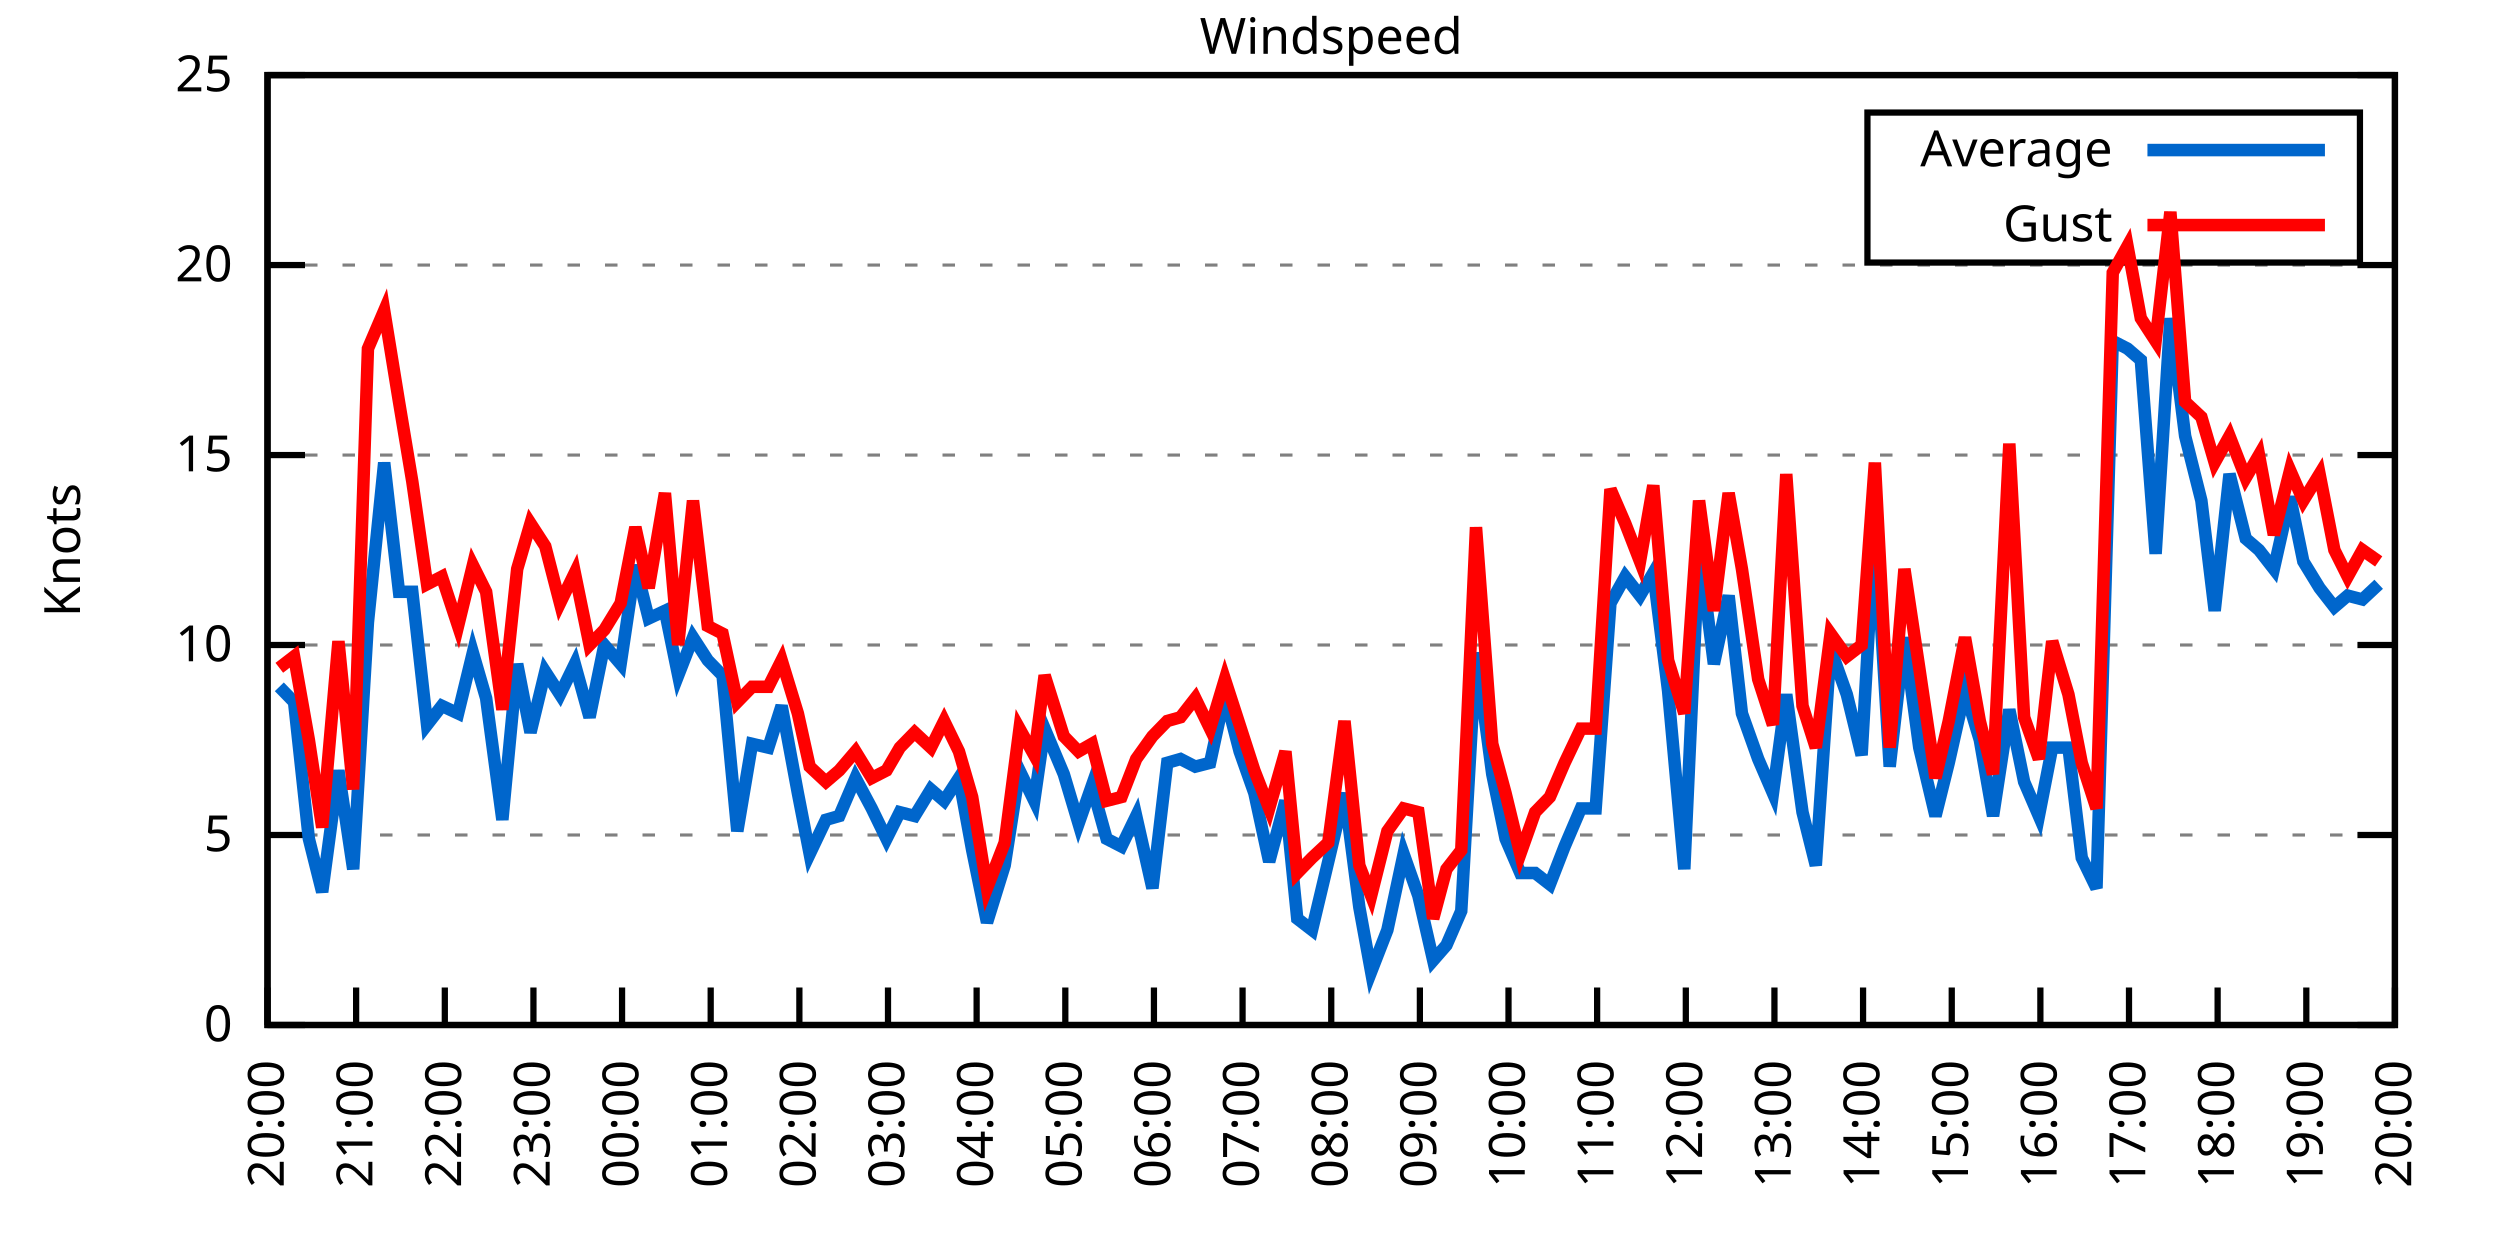
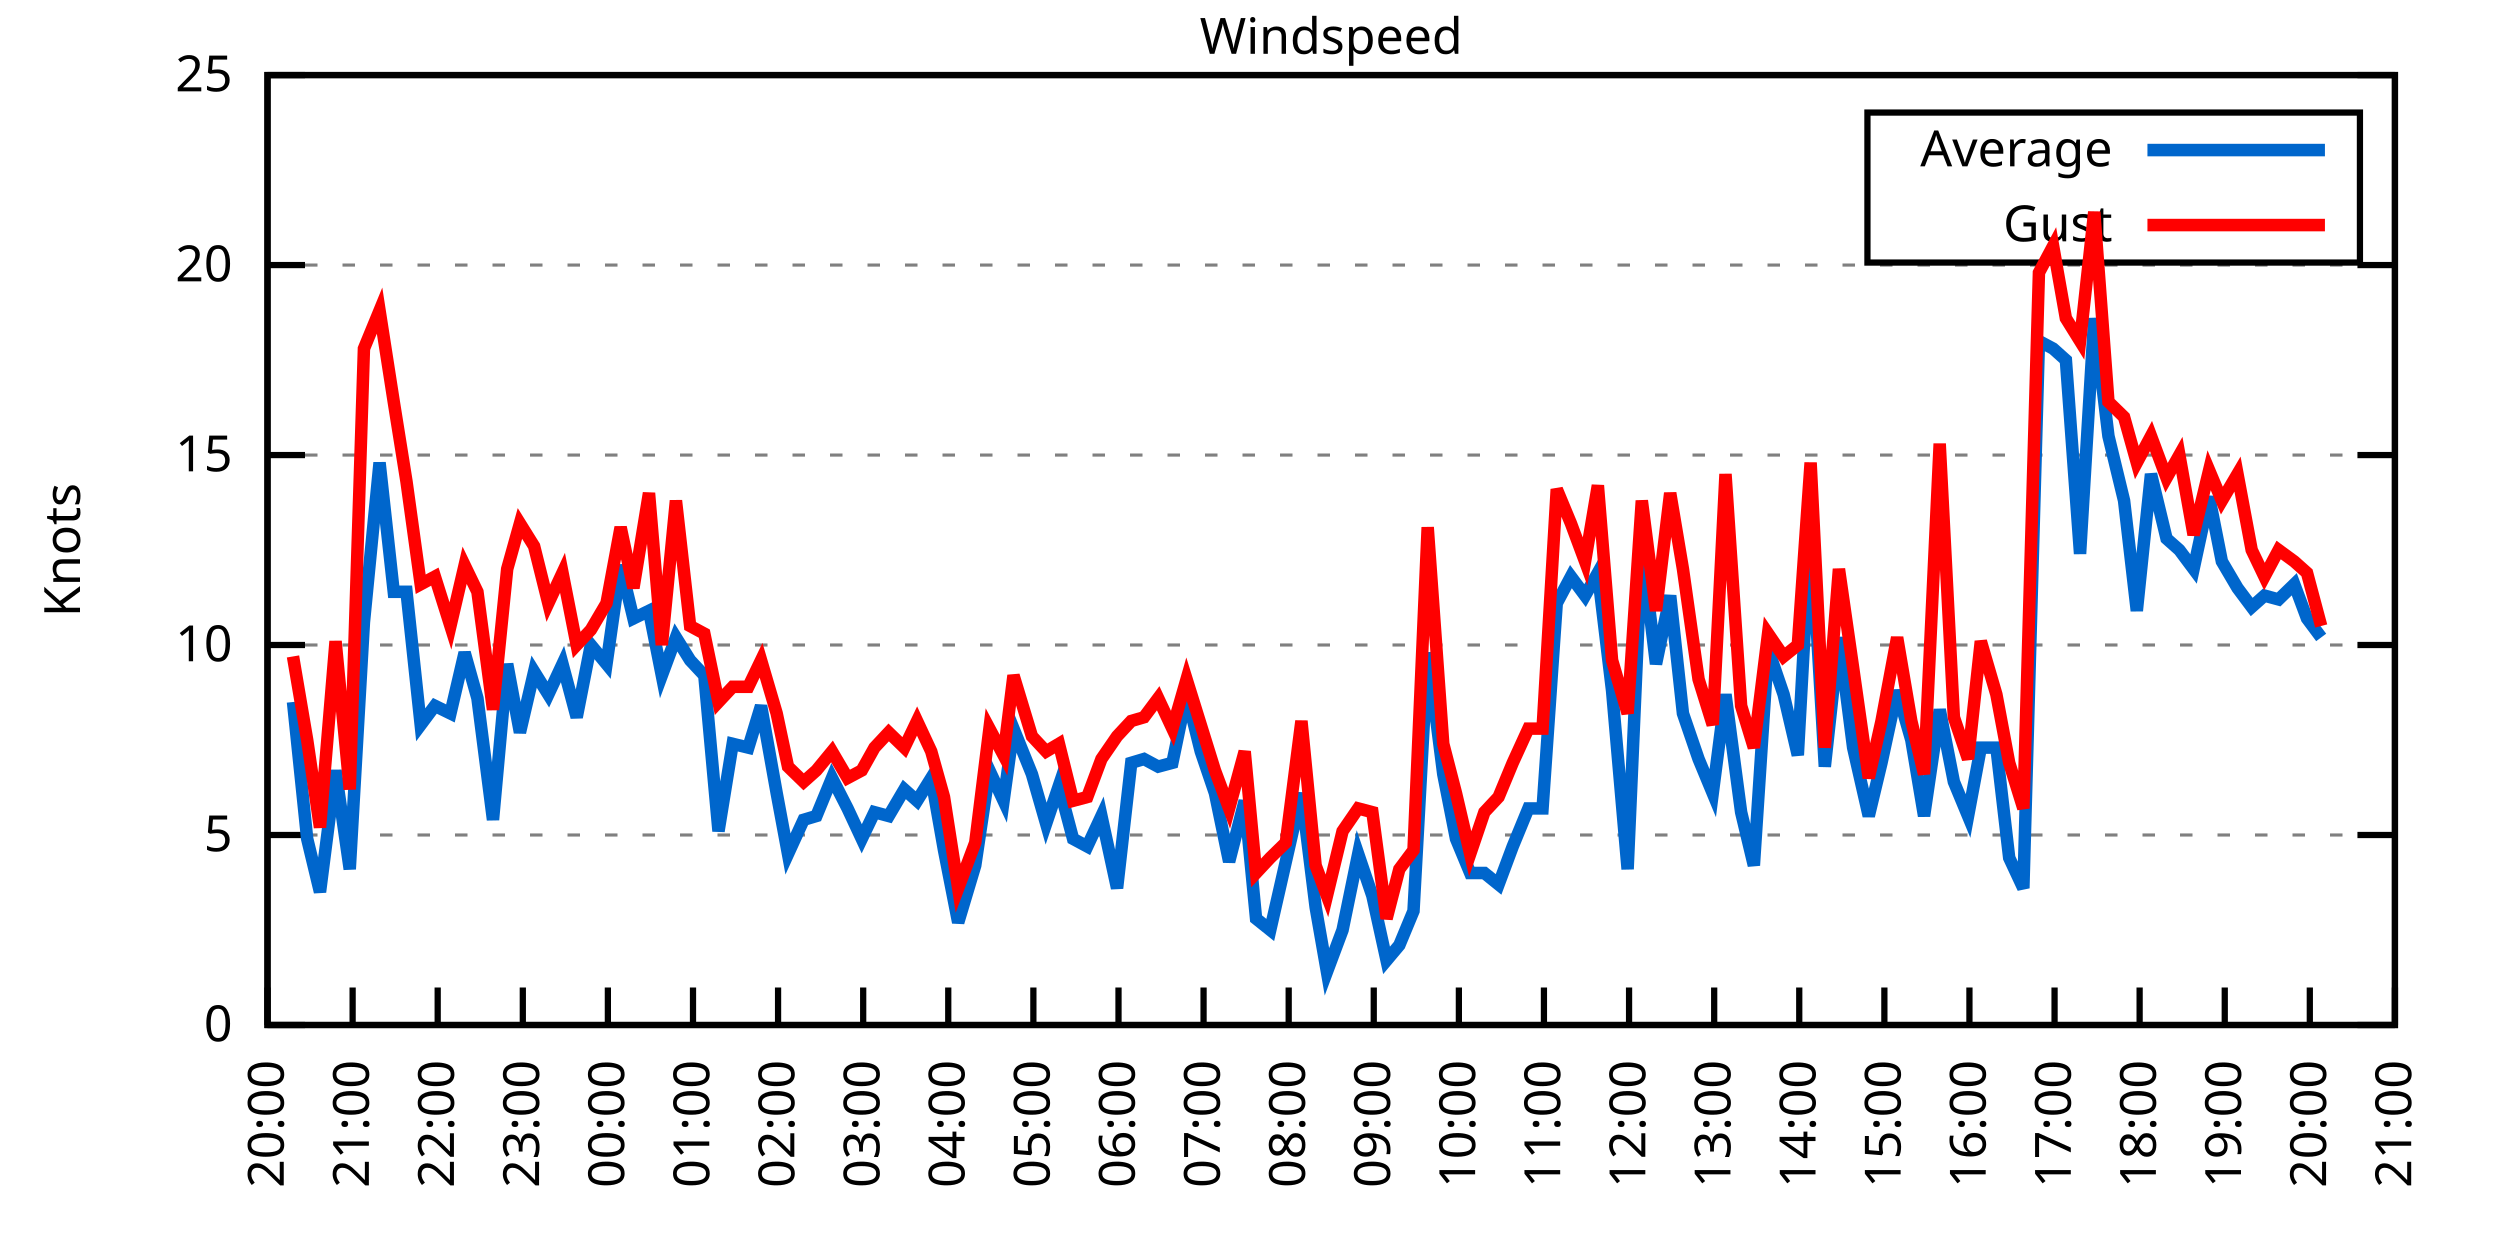
<svg xmlns="http://www.w3.org/2000/svg" xmlns:xlink="http://www.w3.org/1999/xlink" width="400" height="200" viewBox="0 0 400 200">
  <g id="gnuplot_canvas">
    <rect x="0" y="0" width="400" height="200" fill="none" />
    <defs>
      <circle id="gpDot" r="0.5" stroke-width="0.5" stroke="currentColor" />
      <path id="gpPt0" stroke-width="0.333" stroke="currentColor" d="M-1,0 h2 M0,-1 v2" />
      <path id="gpPt1" stroke-width="0.333" stroke="currentColor" d="M-1,-1 L1,1 M1,-1 L-1,1" />
      <path id="gpPt2" stroke-width="0.333" stroke="currentColor" d="M-1,0 L1,0 M0,-1 L0,1 M-1,-1 L1,1 M-1,1 L1,-1" />
      <rect id="gpPt3" stroke-width="0.333" stroke="currentColor" x="-1" y="-1" width="2" height="2" />
      <rect id="gpPt4" stroke-width="0.333" stroke="currentColor" fill="currentColor" x="-1" y="-1" width="2" height="2" />
      <circle id="gpPt5" stroke-width="0.333" stroke="currentColor" cx="0" cy="0" r="1" />
      <use xlink:href="#gpPt5" id="gpPt6" fill="currentColor" stroke="none" />
      <path id="gpPt7" stroke-width="0.333" stroke="currentColor" d="M0,-1.33 L-1.33,0.67 L1.33,0.67 z" />
      <use xlink:href="#gpPt7" id="gpPt8" fill="currentColor" stroke="none" />
      <use xlink:href="#gpPt7" id="gpPt9" stroke="currentColor" transform="rotate(180)" />
      <use xlink:href="#gpPt9" id="gpPt10" fill="currentColor" stroke="none" />
      <use xlink:href="#gpPt3" id="gpPt11" stroke="currentColor" transform="rotate(45)" />
      <use xlink:href="#gpPt11" id="gpPt12" fill="currentColor" stroke="none" />
      <path id="gpPt13" stroke-width="0.333" stroke="currentColor" d="M0,1.330 L1.265,0.411 L0.782,-1.067 L-0.782,-1.076 L-1.265,0.411 z" />
      <use xlink:href="#gpPt13" id="gpPt14" fill="currentColor" stroke="none" />
      <filter id="textbox" filterUnits="objectBoundingBox" x="0" y="0" height="1" width="1">
        <feFlood flood-color="white" flood-opacity="1" result="bgnd" />
        <feComposite in="SourceGraphic" in2="bgnd" operator="atop" />
      </filter>
      <filter id="greybox" filterUnits="objectBoundingBox" x="0" y="0" height="1" width="1">
        <feFlood flood-color="lightgrey" flood-opacity="1" result="grey" />
        <feComposite in="SourceGraphic" in2="grey" operator="atop" />
      </filter>
    </defs>
    <g fill="none" color="white" stroke="currentColor" stroke-width="1.00" stroke-linecap="butt" stroke-linejoin="miter">
</g>
    <g fill="none" color="black" stroke="currentColor" stroke-width="1.00" stroke-linecap="butt" stroke-linejoin="miter">
      <g stroke="none" shape-rendering="crispEdges">
        <polygon fill="rgb(255, 255, 255)" points="42.80,164.00 383.18,164.00 383.18,12.02 42.80,12.02 " />
      </g>
    </g>
    <g fill="none" color="black" stroke="currentColor" stroke-width="1.00" stroke-linecap="butt" stroke-linejoin="miter">
</g>
    <g fill="none" color="black" stroke="black" stroke-width="0.50" stroke-linecap="butt" stroke-linejoin="miter">
</g>
    <g fill="none" color="gray" stroke="currentColor" stroke-width="0.50" stroke-linecap="butt" stroke-linejoin="miter">
      <path stroke="gray" stroke-dasharray="2,4" class="gridline" d="M42.80,164.00 L383.19,164.00  " />
    </g>
    <g fill="none" color="gray" stroke="gray" stroke-width="1.00" stroke-linecap="butt" stroke-linejoin="miter">
</g>
    <g fill="none" color="black" stroke="currentColor" stroke-width="1.00" stroke-linecap="butt" stroke-linejoin="miter">
      <path stroke="black" d="M42.80,164.00 L48.80,164.00 M383.19,164.00 L377.19,164.00  " />
      <g transform="translate(37.20,166.60)" stroke="none" fill="black" font-family="Sans" font-size="8.00" text-anchor="end">
        <text>
          <tspan font-family="Sans"> 0</tspan>
        </text>
      </g>
    </g>
    <g fill="none" color="black" stroke="currentColor" stroke-width="1.00" stroke-linecap="butt" stroke-linejoin="miter">
</g>
    <g fill="none" color="black" stroke="black" stroke-width="0.50" stroke-linecap="butt" stroke-linejoin="miter">
</g>
    <g fill="none" color="gray" stroke="currentColor" stroke-width="0.50" stroke-linecap="butt" stroke-linejoin="miter">
      <path stroke="gray" stroke-dasharray="2,4" class="gridline" d="M42.80,133.60 L383.19,133.60  " />
    </g>
    <g fill="none" color="gray" stroke="gray" stroke-width="1.00" stroke-linecap="butt" stroke-linejoin="miter">
</g>
    <g fill="none" color="black" stroke="currentColor" stroke-width="1.00" stroke-linecap="butt" stroke-linejoin="miter">
      <path stroke="black" d="M42.80,133.60 L48.80,133.60 M383.19,133.60 L377.19,133.60  " />
      <g transform="translate(37.20,136.20)" stroke="none" fill="black" font-family="Sans" font-size="8.00" text-anchor="end">
        <text>
          <tspan font-family="Sans"> 5</tspan>
        </text>
      </g>
    </g>
    <g fill="none" color="black" stroke="currentColor" stroke-width="1.00" stroke-linecap="butt" stroke-linejoin="miter">
</g>
    <g fill="none" color="black" stroke="black" stroke-width="0.50" stroke-linecap="butt" stroke-linejoin="miter">
</g>
    <g fill="none" color="gray" stroke="currentColor" stroke-width="0.50" stroke-linecap="butt" stroke-linejoin="miter">
      <path stroke="gray" stroke-dasharray="2,4" class="gridline" d="M42.80,103.20 L383.19,103.20  " />
    </g>
    <g fill="none" color="gray" stroke="gray" stroke-width="1.00" stroke-linecap="butt" stroke-linejoin="miter">
</g>
    <g fill="none" color="black" stroke="currentColor" stroke-width="1.00" stroke-linecap="butt" stroke-linejoin="miter">
      <path stroke="black" d="M42.80,103.20 L48.80,103.20 M383.19,103.20 L377.19,103.20  " />
      <g transform="translate(37.20,105.80)" stroke="none" fill="black" font-family="Sans" font-size="8.00" text-anchor="end">
        <text>
          <tspan font-family="Sans"> 10</tspan>
        </text>
      </g>
    </g>
    <g fill="none" color="black" stroke="currentColor" stroke-width="1.00" stroke-linecap="butt" stroke-linejoin="miter">
</g>
    <g fill="none" color="black" stroke="black" stroke-width="0.50" stroke-linecap="butt" stroke-linejoin="miter">
</g>
    <g fill="none" color="gray" stroke="currentColor" stroke-width="0.50" stroke-linecap="butt" stroke-linejoin="miter">
      <path stroke="gray" stroke-dasharray="2,4" class="gridline" d="M42.80,72.81 L383.19,72.81  " />
    </g>
    <g fill="none" color="gray" stroke="gray" stroke-width="1.00" stroke-linecap="butt" stroke-linejoin="miter">
</g>
    <g fill="none" color="black" stroke="currentColor" stroke-width="1.00" stroke-linecap="butt" stroke-linejoin="miter">
      <path stroke="black" d="M42.80,72.81 L48.80,72.81 M383.19,72.81 L377.19,72.81  " />
      <g transform="translate(37.20,75.41)" stroke="none" fill="black" font-family="Sans" font-size="8.00" text-anchor="end">
        <text>
          <tspan font-family="Sans"> 15</tspan>
        </text>
      </g>
    </g>
    <g fill="none" color="black" stroke="currentColor" stroke-width="1.00" stroke-linecap="butt" stroke-linejoin="miter">
</g>
    <g fill="none" color="black" stroke="black" stroke-width="0.50" stroke-linecap="butt" stroke-linejoin="miter">
</g>
    <g fill="none" color="gray" stroke="currentColor" stroke-width="0.50" stroke-linecap="butt" stroke-linejoin="miter">
      <path stroke="gray" stroke-dasharray="2,4" class="gridline" d="M42.80,42.41 L383.19,42.41  " />
    </g>
    <g fill="none" color="gray" stroke="gray" stroke-width="1.00" stroke-linecap="butt" stroke-linejoin="miter">
</g>
    <g fill="none" color="black" stroke="currentColor" stroke-width="1.00" stroke-linecap="butt" stroke-linejoin="miter">
      <path stroke="black" d="M42.80,42.41 L48.80,42.41 M383.19,42.41 L377.19,42.41  " />
      <g transform="translate(37.20,45.01)" stroke="none" fill="black" font-family="Sans" font-size="8.00" text-anchor="end">
        <text>
          <tspan font-family="Sans"> 20</tspan>
        </text>
      </g>
    </g>
    <g fill="none" color="black" stroke="currentColor" stroke-width="1.00" stroke-linecap="butt" stroke-linejoin="miter">
</g>
    <g fill="none" color="black" stroke="black" stroke-width="0.50" stroke-linecap="butt" stroke-linejoin="miter">
</g>
    <g fill="none" color="gray" stroke="currentColor" stroke-width="0.50" stroke-linecap="butt" stroke-linejoin="miter">
      <path stroke="gray" stroke-dasharray="2,4" class="gridline" d="M42.80,12.01 L383.19,12.01  " />
    </g>
    <g fill="none" color="gray" stroke="gray" stroke-width="1.00" stroke-linecap="butt" stroke-linejoin="miter">
</g>
    <g fill="none" color="black" stroke="currentColor" stroke-width="1.00" stroke-linecap="butt" stroke-linejoin="miter">
      <path stroke="black" d="M42.80,12.01 L48.80,12.01 M383.19,12.01 L377.19,12.01  " />
      <g transform="translate(37.20,14.61)" stroke="none" fill="black" font-family="Sans" font-size="8.00" text-anchor="end">
        <text>
          <tspan font-family="Sans"> 25</tspan>
        </text>
      </g>
    </g>
    <g fill="none" color="black" stroke="currentColor" stroke-width="1.00" stroke-linecap="butt" stroke-linejoin="miter">
      <path stroke="black" d="M42.80,164.00 L42.80,158.00  " />
      <g transform="translate(45.40,169.60) rotate(270.00)" stroke="none" fill="black" font-family="Sans" font-size="8.00" text-anchor="end">
        <text>
          <tspan font-family="Sans">20:00</tspan>
        </text>
      </g>
    </g>
    <g fill="none" color="black" stroke="currentColor" stroke-width="1.00" stroke-linecap="butt" stroke-linejoin="miter">
-       <path stroke="black" d="M56.98,164.00 L56.98,158.00  " />
-       <g transform="translate(59.58,169.60) rotate(270.00)" stroke="none" fill="black" font-family="Sans" font-size="8.00" text-anchor="end">
+       <path stroke="black" d="M56.42,164.00 L56.42,158.00  " />
+       <g transform="translate(59.02,169.60) rotate(270.00)" stroke="none" fill="black" font-family="Sans" font-size="8.00" text-anchor="end">
        <text>
          <tspan font-family="Sans">21:00</tspan>
        </text>
      </g>
    </g>
    <g fill="none" color="black" stroke="currentColor" stroke-width="1.00" stroke-linecap="butt" stroke-linejoin="miter">
-       <path stroke="black" d="M71.17,164.00 L71.17,158.00  " />
-       <g transform="translate(73.77,169.60) rotate(270.00)" stroke="none" fill="black" font-family="Sans" font-size="8.00" text-anchor="end">
+       <path stroke="black" d="M70.03,164.00 L70.03,158.00  " />
+       <g transform="translate(72.63,169.60) rotate(270.00)" stroke="none" fill="black" font-family="Sans" font-size="8.00" text-anchor="end">
        <text>
          <tspan font-family="Sans">22:00</tspan>
        </text>
      </g>
    </g>
    <g fill="none" color="black" stroke="currentColor" stroke-width="1.00" stroke-linecap="butt" stroke-linejoin="miter">
-       <path stroke="black" d="M85.35,164.00 L85.35,158.00  " />
-       <g transform="translate(87.95,169.60) rotate(270.00)" stroke="none" fill="black" font-family="Sans" font-size="8.00" text-anchor="end">
+       <path stroke="black" d="M83.65,164.00 L83.65,158.00  " />
+       <g transform="translate(86.25,169.60) rotate(270.00)" stroke="none" fill="black" font-family="Sans" font-size="8.00" text-anchor="end">
        <text>
          <tspan font-family="Sans">23:00</tspan>
        </text>
      </g>
    </g>
    <g fill="none" color="black" stroke="currentColor" stroke-width="1.00" stroke-linecap="butt" stroke-linejoin="miter">
-       <path stroke="black" d="M99.53,164.00 L99.53,158.00  " />
-       <g transform="translate(102.13,169.60) rotate(270.00)" stroke="none" fill="black" font-family="Sans" font-size="8.00" text-anchor="end">
+       <path stroke="black" d="M97.26,164.00 L97.26,158.00  " />
+       <g transform="translate(99.86,169.60) rotate(270.00)" stroke="none" fill="black" font-family="Sans" font-size="8.00" text-anchor="end">
        <text>
          <tspan font-family="Sans">00:00</tspan>
        </text>
      </g>
    </g>
    <g fill="none" color="black" stroke="currentColor" stroke-width="1.00" stroke-linecap="butt" stroke-linejoin="miter">
-       <path stroke="black" d="M113.71,164.00 L113.71,158.00  " />
-       <g transform="translate(116.31,169.60) rotate(270.00)" stroke="none" fill="black" font-family="Sans" font-size="8.00" text-anchor="end">
+       <path stroke="black" d="M110.88,164.00 L110.88,158.00  " />
+       <g transform="translate(113.48,169.60) rotate(270.00)" stroke="none" fill="black" font-family="Sans" font-size="8.00" text-anchor="end">
        <text>
          <tspan font-family="Sans">01:00</tspan>
        </text>
      </g>
    </g>
    <g fill="none" color="black" stroke="currentColor" stroke-width="1.00" stroke-linecap="butt" stroke-linejoin="miter">
-       <path stroke="black" d="M127.90,164.00 L127.90,158.00  " />
-       <g transform="translate(130.50,169.60) rotate(270.00)" stroke="none" fill="black" font-family="Sans" font-size="8.00" text-anchor="end">
+       <path stroke="black" d="M124.49,164.00 L124.49,158.00  " />
+       <g transform="translate(127.09,169.60) rotate(270.00)" stroke="none" fill="black" font-family="Sans" font-size="8.00" text-anchor="end">
        <text>
          <tspan font-family="Sans">02:00</tspan>
        </text>
      </g>
    </g>
    <g fill="none" color="black" stroke="currentColor" stroke-width="1.00" stroke-linecap="butt" stroke-linejoin="miter">
-       <path stroke="black" d="M142.08,164.00 L142.08,158.00  " />
-       <g transform="translate(144.68,169.60) rotate(270.00)" stroke="none" fill="black" font-family="Sans" font-size="8.00" text-anchor="end">
+       <path stroke="black" d="M138.11,164.00 L138.11,158.00  " />
+       <g transform="translate(140.71,169.60) rotate(270.00)" stroke="none" fill="black" font-family="Sans" font-size="8.00" text-anchor="end">
        <text>
          <tspan font-family="Sans">03:00</tspan>
        </text>
      </g>
    </g>
    <g fill="none" color="black" stroke="currentColor" stroke-width="1.00" stroke-linecap="butt" stroke-linejoin="miter">
-       <path stroke="black" d="M156.26,164.00 L156.26,158.00  " />
-       <g transform="translate(158.86,169.60) rotate(270.00)" stroke="none" fill="black" font-family="Sans" font-size="8.00" text-anchor="end">
+       <path stroke="black" d="M151.72,164.00 L151.72,158.00  " />
+       <g transform="translate(154.32,169.60) rotate(270.00)" stroke="none" fill="black" font-family="Sans" font-size="8.00" text-anchor="end">
        <text>
          <tspan font-family="Sans">04:00</tspan>
        </text>
      </g>
    </g>
    <g fill="none" color="black" stroke="currentColor" stroke-width="1.00" stroke-linecap="butt" stroke-linejoin="miter">
-       <path stroke="black" d="M170.45,164.00 L170.45,158.00  " />
-       <g transform="translate(173.05,169.60) rotate(270.00)" stroke="none" fill="black" font-family="Sans" font-size="8.00" text-anchor="end">
+       <path stroke="black" d="M165.34,164.00 L165.34,158.00  " />
+       <g transform="translate(167.94,169.60) rotate(270.00)" stroke="none" fill="black" font-family="Sans" font-size="8.00" text-anchor="end">
        <text>
          <tspan font-family="Sans">05:00</tspan>
        </text>
      </g>
    </g>
    <g fill="none" color="black" stroke="currentColor" stroke-width="1.00" stroke-linecap="butt" stroke-linejoin="miter">
-       <path stroke="black" d="M184.63,164.00 L184.63,158.00  " />
-       <g transform="translate(187.23,169.60) rotate(270.00)" stroke="none" fill="black" font-family="Sans" font-size="8.00" text-anchor="end">
+       <path stroke="black" d="M178.96,164.00 L178.96,158.00  " />
+       <g transform="translate(181.56,169.60) rotate(270.00)" stroke="none" fill="black" font-family="Sans" font-size="8.00" text-anchor="end">
        <text>
          <tspan font-family="Sans">06:00</tspan>
        </text>
      </g>
    </g>
    <g fill="none" color="black" stroke="currentColor" stroke-width="1.00" stroke-linecap="butt" stroke-linejoin="miter">
-       <path stroke="black" d="M198.81,164.00 L198.81,158.00  " />
-       <g transform="translate(201.41,169.60) rotate(270.00)" stroke="none" fill="black" font-family="Sans" font-size="8.00" text-anchor="end">
+       <path stroke="black" d="M192.57,164.00 L192.57,158.00  " />
+       <g transform="translate(195.17,169.60) rotate(270.00)" stroke="none" fill="black" font-family="Sans" font-size="8.00" text-anchor="end">
        <text>
          <tspan font-family="Sans">07:00</tspan>
        </text>
      </g>
    </g>
    <g fill="none" color="black" stroke="currentColor" stroke-width="1.00" stroke-linecap="butt" stroke-linejoin="miter">
-       <path stroke="black" d="M213.00,164.00 L213.00,158.00  " />
-       <g transform="translate(215.60,169.60) rotate(270.00)" stroke="none" fill="black" font-family="Sans" font-size="8.00" text-anchor="end">
+       <path stroke="black" d="M206.19,164.00 L206.19,158.00  " />
+       <g transform="translate(208.79,169.60) rotate(270.00)" stroke="none" fill="black" font-family="Sans" font-size="8.00" text-anchor="end">
        <text>
          <tspan font-family="Sans">08:00</tspan>
        </text>
      </g>
    </g>
    <g fill="none" color="black" stroke="currentColor" stroke-width="1.00" stroke-linecap="butt" stroke-linejoin="miter">
-       <path stroke="black" d="M227.18,164.00 L227.18,158.00  " />
-       <g transform="translate(229.78,169.60) rotate(270.00)" stroke="none" fill="black" font-family="Sans" font-size="8.00" text-anchor="end">
+       <path stroke="black" d="M219.80,164.00 L219.80,158.00  " />
+       <g transform="translate(222.40,169.60) rotate(270.00)" stroke="none" fill="black" font-family="Sans" font-size="8.00" text-anchor="end">
        <text>
          <tspan font-family="Sans">09:00</tspan>
        </text>
      </g>
    </g>
    <g fill="none" color="black" stroke="currentColor" stroke-width="1.00" stroke-linecap="butt" stroke-linejoin="miter">
-       <path stroke="black" d="M241.36,164.00 L241.36,158.00  " />
-       <g transform="translate(243.96,169.60) rotate(270.00)" stroke="none" fill="black" font-family="Sans" font-size="8.00" text-anchor="end">
+       <path stroke="black" d="M233.42,164.00 L233.42,158.00  " />
+       <g transform="translate(236.02,169.60) rotate(270.00)" stroke="none" fill="black" font-family="Sans" font-size="8.00" text-anchor="end">
        <text>
          <tspan font-family="Sans">10:00</tspan>
        </text>
      </g>
    </g>
    <g fill="none" color="black" stroke="currentColor" stroke-width="1.00" stroke-linecap="butt" stroke-linejoin="miter">
-       <path stroke="black" d="M255.54,164.00 L255.54,158.00  " />
-       <g transform="translate(258.14,169.60) rotate(270.00)" stroke="none" fill="black" font-family="Sans" font-size="8.00" text-anchor="end">
+       <path stroke="black" d="M247.03,164.00 L247.03,158.00  " />
+       <g transform="translate(249.63,169.60) rotate(270.00)" stroke="none" fill="black" font-family="Sans" font-size="8.00" text-anchor="end">
        <text>
          <tspan font-family="Sans">11:00</tspan>
        </text>
      </g>
    </g>
    <g fill="none" color="black" stroke="currentColor" stroke-width="1.00" stroke-linecap="butt" stroke-linejoin="miter">
-       <path stroke="black" d="M269.73,164.00 L269.73,158.00  " />
-       <g transform="translate(272.33,169.60) rotate(270.00)" stroke="none" fill="black" font-family="Sans" font-size="8.00" text-anchor="end">
+       <path stroke="black" d="M260.65,164.00 L260.65,158.00  " />
+       <g transform="translate(263.25,169.60) rotate(270.00)" stroke="none" fill="black" font-family="Sans" font-size="8.00" text-anchor="end">
        <text>
          <tspan font-family="Sans">12:00</tspan>
        </text>
      </g>
    </g>
    <g fill="none" color="black" stroke="currentColor" stroke-width="1.00" stroke-linecap="butt" stroke-linejoin="miter">
-       <path stroke="black" d="M283.91,164.00 L283.91,158.00  " />
-       <g transform="translate(286.51,169.60) rotate(270.00)" stroke="none" fill="black" font-family="Sans" font-size="8.00" text-anchor="end">
+       <path stroke="black" d="M274.27,164.00 L274.27,158.00  " />
+       <g transform="translate(276.87,169.60) rotate(270.00)" stroke="none" fill="black" font-family="Sans" font-size="8.00" text-anchor="end">
        <text>
          <tspan font-family="Sans">13:00</tspan>
        </text>
      </g>
    </g>
    <g fill="none" color="black" stroke="currentColor" stroke-width="1.00" stroke-linecap="butt" stroke-linejoin="miter">
-       <path stroke="black" d="M298.09,164.00 L298.09,158.00  " />
-       <g transform="translate(300.69,169.60) rotate(270.00)" stroke="none" fill="black" font-family="Sans" font-size="8.00" text-anchor="end">
+       <path stroke="black" d="M287.88,164.00 L287.88,158.00  " />
+       <g transform="translate(290.48,169.60) rotate(270.00)" stroke="none" fill="black" font-family="Sans" font-size="8.00" text-anchor="end">
        <text>
          <tspan font-family="Sans">14:00</tspan>
        </text>
      </g>
    </g>
    <g fill="none" color="black" stroke="currentColor" stroke-width="1.00" stroke-linecap="butt" stroke-linejoin="miter">
-       <path stroke="black" d="M312.28,164.00 L312.28,158.00  " />
-       <g transform="translate(314.88,169.60) rotate(270.00)" stroke="none" fill="black" font-family="Sans" font-size="8.00" text-anchor="end">
+       <path stroke="black" d="M301.50,164.00 L301.50,158.00  " />
+       <g transform="translate(304.10,169.60) rotate(270.00)" stroke="none" fill="black" font-family="Sans" font-size="8.00" text-anchor="end">
        <text>
          <tspan font-family="Sans">15:00</tspan>
        </text>
      </g>
    </g>
    <g fill="none" color="black" stroke="currentColor" stroke-width="1.00" stroke-linecap="butt" stroke-linejoin="miter">
-       <path stroke="black" d="M326.46,164.00 L326.46,158.00  " />
-       <g transform="translate(329.06,169.60) rotate(270.00)" stroke="none" fill="black" font-family="Sans" font-size="8.00" text-anchor="end">
+       <path stroke="black" d="M315.11,164.00 L315.11,158.00  " />
+       <g transform="translate(317.71,169.60) rotate(270.00)" stroke="none" fill="black" font-family="Sans" font-size="8.00" text-anchor="end">
        <text>
          <tspan font-family="Sans">16:00</tspan>
        </text>
      </g>
    </g>
    <g fill="none" color="black" stroke="currentColor" stroke-width="1.00" stroke-linecap="butt" stroke-linejoin="miter">
-       <path stroke="black" d="M340.64,164.00 L340.64,158.00  " />
-       <g transform="translate(343.24,169.60) rotate(270.00)" stroke="none" fill="black" font-family="Sans" font-size="8.00" text-anchor="end">
+       <path stroke="black" d="M328.73,164.00 L328.73,158.00  " />
+       <g transform="translate(331.33,169.60) rotate(270.00)" stroke="none" fill="black" font-family="Sans" font-size="8.00" text-anchor="end">
        <text>
          <tspan font-family="Sans">17:00</tspan>
        </text>
      </g>
    </g>
    <g fill="none" color="black" stroke="currentColor" stroke-width="1.00" stroke-linecap="butt" stroke-linejoin="miter">
-       <path stroke="black" d="M354.82,164.00 L354.82,158.00  " />
-       <g transform="translate(357.42,169.60) rotate(270.00)" stroke="none" fill="black" font-family="Sans" font-size="8.00" text-anchor="end">
+       <path stroke="black" d="M342.34,164.00 L342.34,158.00  " />
+       <g transform="translate(344.94,169.60) rotate(270.00)" stroke="none" fill="black" font-family="Sans" font-size="8.00" text-anchor="end">
        <text>
          <tspan font-family="Sans">18:00</tspan>
        </text>
      </g>
    </g>
    <g fill="none" color="black" stroke="currentColor" stroke-width="1.00" stroke-linecap="butt" stroke-linejoin="miter">
-       <path stroke="black" d="M369.01,164.00 L369.01,158.00  " />
-       <g transform="translate(371.61,169.60) rotate(270.00)" stroke="none" fill="black" font-family="Sans" font-size="8.00" text-anchor="end">
+       <path stroke="black" d="M355.96,164.00 L355.96,158.00  " />
+       <g transform="translate(358.56,169.60) rotate(270.00)" stroke="none" fill="black" font-family="Sans" font-size="8.00" text-anchor="end">
        <text>
          <tspan font-family="Sans">19:00</tspan>
+         </text>
+       </g>
+     </g>
+     <g fill="none" color="black" stroke="currentColor" stroke-width="1.00" stroke-linecap="butt" stroke-linejoin="miter">
+       <path stroke="black" d="M369.57,164.00 L369.57,158.00  " />
+       <g transform="translate(372.17,169.60) rotate(270.00)" stroke="none" fill="black" font-family="Sans" font-size="8.00" text-anchor="end">
+         <text>
+           <tspan font-family="Sans">20:00</tspan>
        </text>
      </g>
    </g>
    <g fill="none" color="black" stroke="currentColor" stroke-width="1.00" stroke-linecap="butt" stroke-linejoin="miter">
      <path stroke="black" d="M383.19,164.00 L383.19,158.00  " />
      <g transform="translate(385.79,169.60) rotate(270.00)" stroke="none" fill="black" font-family="Sans" font-size="8.00" text-anchor="end">
        <text>
-           <tspan font-family="Sans">20:00</tspan>
+           <tspan font-family="Sans">21:00</tspan>
        </text>
      </g>
    </g>
    <g fill="none" color="black" stroke="currentColor" stroke-width="1.00" stroke-linecap="butt" stroke-linejoin="miter">
</g>
    <g fill="none" color="black" stroke="currentColor" stroke-width="1.00" stroke-linecap="butt" stroke-linejoin="miter">
      <path stroke="black" d="M42.80,12.01 L42.80,164.00 L383.19,164.00 L383.19,12.01 L42.80,12.01 Z  " />
    </g>
    <g fill="none" color="black" stroke="currentColor" stroke-width="1.00" stroke-linecap="butt" stroke-linejoin="miter">
</g>
    <g fill="none" color="black" stroke="currentColor" stroke-width="1.00" stroke-linecap="butt" stroke-linejoin="miter">
      <path stroke="black" d="M298.79,42.01 L298.79,18.01 L377.59,18.01 L377.59,42.01 L298.79,42.01 Z  " />
    </g>
    <g id="Windspeed_plot_1">
      <g fill="none" color="white" stroke="black" stroke-width="2.00" stroke-linecap="butt" stroke-linejoin="miter">
</g>
      <g fill="none" color="black" stroke="currentColor" stroke-width="2.00" stroke-linecap="butt" stroke-linejoin="miter">
        <g transform="translate(337.99,26.61)" stroke="none" fill="black" font-family="Sans" font-size="8.00" text-anchor="end">
          <text>
            <tspan font-family="Sans">Average</tspan>
          </text>
        </g>
      </g>
      <g fill="none" color="black" stroke="currentColor" stroke-width="2.00" stroke-linecap="butt" stroke-linejoin="miter">
-         <path stroke="rgb(  0, 102, 204)" d="M343.59,24.01 L371.99,24.01 M44.69,109.89 L47.05,112.32 L49.42,134.21 L51.55,142.72 L54.15,123.27 L56.51,139.07   L58.87,99.56 L61.47,74.02 L63.84,94.69 L65.97,94.69 L68.33,115.97 L70.69,112.93 L73.29,114.15 L75.66,104.42   L77.78,111.72 L80.38,131.17 L82.75,106.24 L84.88,117.19 L87.24,107.46 L89.60,111.11 L91.97,106.24 L94.33,114.76   L96.70,103.20 L99.30,106.24 L101.66,90.44 L103.79,98.95 L106.39,97.73 L108.51,108.07 L110.88,101.99 L113.24,105.64   L115.61,108.07 L117.97,132.99 L120.33,119.01 L122.93,119.62 L125.06,112.93 L127.66,126.91 L129.55,136.64 L132.15,131.17   L134.28,130.56 L136.88,124.48 L139.48,129.35 L141.84,134.21 L143.97,129.95 L146.34,130.56 L148.94,126.31 L151.06,128.13   L153.43,124.48 L155.55,136.03 L157.92,147.59 L160.75,138.47 L163.12,123.27 L165.48,128.13 L167.14,116.58 L170.21,123.87   L172.57,131.78 L174.70,125.70 L177.06,134.21 L179.43,135.43 L181.79,130.56 L184.39,142.11 L186.76,122.05 L188.88,121.44   L191.25,122.66 L193.61,122.05 L195.98,111.11 L198.34,120.23 L200.70,126.91 L203.07,137.86 L205.67,128.13 L207.56,146.98   L209.92,148.80 L212.52,137.86 L215.12,126.91 L217.49,145.15 L219.38,155.49 L221.98,148.80 L224.58,136.64 L226.94,143.33   L229.31,153.66 L231.43,151.23 L233.80,145.76 L236.16,104.42 L238.76,123.87 L240.89,134.21 L243.25,139.68 L245.62,139.68   L247.98,141.51 L250.34,135.43 L252.94,129.35 L255.31,129.35 L257.67,96.52 L260.04,92.26 L262.40,95.30 L264.53,91.65   L266.89,110.50 L269.49,139.07 L271.85,87.40 L274.22,106.24 L276.58,95.30 L278.71,114.15 L281.31,121.44 L283.67,126.91   L285.80,111.11 L288.40,129.95 L290.53,138.47 L292.89,103.81 L295.49,111.11 L297.86,120.83 L299.98,83.75 L302.35,122.66   L304.71,101.99 L307.08,119.62 L309.68,130.56 L311.80,122.05 L314.40,110.50 L316.77,118.40 L318.89,130.56 L321.49,113.54   L323.86,125.09 L326.22,130.56 L328.35,119.62 L330.95,119.62 L333.08,137.25 L335.44,142.11 L338.04,54.57 L340.40,55.78   L342.53,57.61 L344.90,88.61 L347.26,50.92 L349.62,69.77 L352.22,80.10 L354.35,97.73 L356.72,75.85 L359.32,86.18   L361.44,88.00 L363.81,91.04 L366.41,79.49 L368.53,89.83 L371.13,94.08 L373.50,97.12 L375.63,95.30 L377.99,95.91   L380.59,93.48  " />
+         <path stroke="rgb(  0, 102, 204)" d="M343.59,24.01 L371.99,24.01 M46.88,112.32 L49.15,134.21 L51.20,142.72 L53.69,123.27 L55.96,139.07 L58.23,99.56   L60.73,74.02 L63.00,94.69 L65.04,94.69 L67.31,115.97 L69.58,112.93 L72.07,114.15 L74.34,104.42 L76.39,111.72   L78.88,131.17 L81.15,106.24 L83.19,117.19 L85.46,107.46 L87.73,111.11 L90.00,106.24 L92.27,114.76 L94.54,103.20   L97.04,106.24 L99.30,90.44 L101.35,98.95 L103.84,97.73 L105.89,108.07 L108.15,101.99 L110.42,105.64 L112.69,108.07   L114.96,132.99 L117.23,119.01 L119.73,119.62 L121.77,112.93 L124.27,126.91 L126.08,136.64 L128.58,131.17 L130.62,130.56   L133.12,124.48 L135.61,129.35 L137.88,134.21 L139.92,129.95 L142.19,130.56 L144.69,126.31 L146.73,128.13 L149.00,124.48   L151.04,136.03 L153.31,147.59 L156.04,138.47 L158.31,123.27 L160.57,128.13 L162.16,116.58 L165.11,123.87 L167.38,131.78   L169.43,125.70 L171.69,134.21 L173.96,135.43 L176.23,130.56 L178.73,142.11 L181.00,122.05 L183.04,121.44 L185.31,122.66   L187.58,122.05 L189.85,111.11 L192.12,120.23 L194.39,126.91 L196.66,137.86 L199.15,128.13 L200.97,146.98 L203.24,148.80   L205.73,137.86 L208.23,126.91 L210.50,145.15 L212.31,155.49 L214.81,148.80 L217.31,136.64 L219.58,143.33 L221.85,153.66   L223.89,151.23 L226.16,145.76 L228.43,104.42 L230.92,123.87 L232.96,134.21 L235.23,139.68 L237.50,139.68 L239.77,141.51   L242.04,135.43 L244.54,129.35 L246.81,129.35 L249.08,96.52 L251.35,92.26 L253.61,95.30 L255.66,91.65 L257.93,110.50   L260.42,139.07 L262.69,87.40 L264.96,106.24 L267.23,95.30 L269.27,114.15 L271.77,121.44 L274.04,126.91 L276.08,111.11   L278.58,129.95 L280.62,138.47 L282.89,103.81 L285.38,111.11 L287.65,120.83 L289.70,83.75 L291.97,122.66 L294.23,101.99   L296.50,119.62 L299.00,130.56 L301.04,122.05 L303.54,110.50 L305.81,118.40 L307.85,130.56 L310.35,113.54 L312.62,125.09   L314.89,130.56 L316.93,119.62 L319.42,119.62 L321.47,137.25 L323.74,142.11 L326.23,54.57 L328.50,55.78 L330.54,57.61   L332.81,88.61 L335.08,50.92 L337.35,69.77 L339.85,80.10 L341.89,97.73 L344.16,75.85 L346.65,86.18 L348.70,88.00   L350.97,91.04 L353.46,79.49 L355.50,89.83 L358.00,94.08 L360.27,97.12 L362.31,95.30 L364.58,95.91 L367.08,93.48   L369.12,98.95 L371.39,101.99  " />
      </g>
    </g>
    <g id="Windspeed_plot_2">
      <g fill="none" color="black" stroke="currentColor" stroke-width="2.00" stroke-linecap="butt" stroke-linejoin="miter">
        <g transform="translate(337.99,38.61)" stroke="none" fill="black" font-family="Sans" font-size="8.00" text-anchor="end">
          <text>
            <tspan font-family="Sans">Gust</tspan>
          </text>
        </g>
      </g>
      <g fill="none" color="black" stroke="currentColor" stroke-width="2.00" stroke-linecap="butt" stroke-linejoin="miter">
-         <path stroke="rgb(255,   0,   0)" d="M343.59,36.01 L371.99,36.01 M44.69,106.85 L47.05,105.03 L49.42,118.40 L51.55,132.39 L54.15,102.60 L56.51,126.31   L58.87,55.78 L61.47,49.70 L63.84,64.29 L65.97,77.06 L68.33,93.48 L70.69,92.26 L73.29,100.16 L75.66,90.44   L77.78,94.69 L80.38,113.54 L82.75,91.04 L84.88,83.75 L87.24,87.40 L89.60,96.52 L91.97,91.65 L94.33,103.20   L96.70,100.77 L99.30,96.52 L101.66,84.36 L103.79,94.08 L106.39,78.89 L108.51,103.20 L110.88,80.10 L113.24,100.16   L115.61,101.38 L117.97,112.32 L120.33,109.89 L122.93,109.89 L125.06,105.64 L127.66,114.15 L129.55,122.66 L132.15,125.09   L134.28,123.27 L136.88,120.23 L139.48,124.48 L141.84,123.27 L143.97,119.62 L146.34,117.19 L148.94,119.62 L151.06,115.36   L153.43,120.23 L155.55,127.52 L157.92,142.11 L160.75,134.82 L163.12,116.58 L165.48,120.83 L167.14,108.07 L170.21,117.80   L172.57,120.23 L174.70,119.01 L177.06,128.13 L179.43,127.52 L181.79,121.44 L184.39,117.80 L186.76,115.36 L188.88,114.76   L191.25,111.72 L193.61,116.58 L195.98,108.68 L198.34,115.97 L200.70,123.27 L203.07,129.35 L205.67,120.23 L207.56,139.68   L209.92,137.25 L212.52,134.82 L215.12,115.36 L217.49,138.47 L219.38,143.33 L221.98,132.99 L224.58,129.35 L226.94,129.95   L229.31,146.98 L231.43,139.07 L233.80,136.03 L236.16,84.36 L238.76,119.01 L240.89,126.91 L243.25,136.64 L245.62,129.95   L247.98,127.52 L250.34,122.05 L252.94,116.58 L255.31,116.58 L257.67,78.28 L260.04,83.75 L262.40,89.83 L264.53,77.67   L266.89,105.64 L269.49,114.15 L271.85,80.10 L274.22,97.73 L276.58,78.89 L278.71,91.04 L281.31,108.68 L283.67,115.97   L285.80,75.85 L288.40,112.93 L290.53,119.62 L292.89,101.38 L295.49,105.03 L297.86,103.20 L299.98,74.02 L302.35,119.62   L304.71,91.04 L307.08,106.85 L309.68,124.48 L311.80,115.36 L314.40,101.99 L316.77,115.36 L318.89,123.87 L321.49,70.98   L323.86,114.76 L326.22,121.44 L328.35,102.60 L330.95,111.11 L333.08,122.05 L335.44,129.35 L338.04,43.62 L340.40,39.37   L342.53,50.92 L344.90,54.57 L347.26,33.90 L349.62,64.29 L352.22,66.73 L354.35,74.02 L356.72,69.77 L359.32,76.45   L361.44,72.81 L363.81,85.57 L366.41,75.24 L368.53,80.10 L371.13,75.85 L373.50,88.00 L375.63,92.26 L377.99,88.00   L380.59,89.83  " />
+         <path stroke="rgb(255,   0,   0)" d="M343.59,36.01 L371.99,36.01 M46.88,105.03 L49.15,118.40 L51.20,132.39 L53.69,102.60 L55.96,126.31 L58.23,55.78   L60.73,49.70 L63.00,64.29 L65.04,77.06 L67.31,93.48 L69.58,92.26 L72.07,100.16 L74.34,90.44 L76.39,94.69   L78.88,113.54 L81.15,91.04 L83.19,83.75 L85.46,87.40 L87.73,96.52 L90.00,91.65 L92.27,103.20 L94.54,100.77   L97.04,96.52 L99.30,84.36 L101.35,94.08 L103.84,78.89 L105.89,103.20 L108.15,80.10 L110.42,100.16 L112.69,101.38   L114.96,112.32 L117.23,109.89 L119.73,109.89 L121.77,105.64 L124.27,114.15 L126.08,122.66 L128.58,125.09 L130.62,123.27   L133.12,120.23 L135.61,124.48 L137.88,123.27 L139.92,119.62 L142.19,117.19 L144.69,119.62 L146.73,115.36 L149.00,120.23   L151.04,127.52 L153.31,142.11 L156.04,134.82 L158.31,116.58 L160.57,120.83 L162.16,108.07 L165.11,117.80 L167.38,120.23   L169.43,119.01 L171.69,128.13 L173.96,127.52 L176.23,121.44 L178.73,117.80 L181.00,115.36 L183.04,114.76 L185.31,111.72   L187.58,116.58 L189.85,108.68 L192.12,115.97 L194.39,123.27 L196.66,129.35 L199.15,120.23 L200.97,139.68 L203.24,137.25   L205.73,134.82 L208.23,115.36 L210.50,138.47 L212.31,143.33 L214.81,132.99 L217.31,129.35 L219.58,129.95 L221.85,146.98   L223.89,139.07 L226.16,136.03 L228.43,84.36 L230.92,119.01 L232.96,126.91 L235.23,136.64 L237.50,129.95 L239.77,127.52   L242.04,122.05 L244.54,116.58 L246.81,116.58 L249.08,78.28 L251.35,83.75 L253.61,89.83 L255.66,77.67 L257.93,105.64   L260.42,114.15 L262.69,80.10 L264.96,97.73 L267.23,78.89 L269.27,91.04 L271.77,108.68 L274.04,115.97 L276.08,75.85   L278.58,112.93 L280.62,119.62 L282.89,101.38 L285.38,105.03 L287.65,103.20 L289.70,74.02 L291.97,119.62 L294.23,91.04   L296.50,106.85 L299.00,124.48 L301.04,115.36 L303.54,101.99 L305.81,115.36 L307.85,123.87 L310.35,70.98 L312.62,114.76   L314.89,121.44 L316.93,102.60 L319.42,111.11 L321.47,122.05 L323.74,129.35 L326.23,43.62 L328.50,39.37 L330.54,50.92   L332.81,54.57 L335.08,33.90 L337.35,64.29 L339.85,66.73 L341.89,74.02 L344.16,69.77 L346.65,76.45 L348.70,72.81   L350.97,85.57 L353.46,75.24 L355.50,80.10 L358.00,75.85 L360.27,88.00 L362.31,92.26 L364.58,88.00 L367.08,89.83   L369.12,91.65 L371.39,100.16  " />
      </g>
    </g>
    <g fill="none" color="black" stroke="currentColor" stroke-width="2.00" stroke-linecap="butt" stroke-linejoin="miter">
</g>
    <g fill="none" color="black" stroke="black" stroke-width="1.00" stroke-linecap="butt" stroke-linejoin="miter">
</g>
    <g fill="none" color="black" stroke="currentColor" stroke-width="1.00" stroke-linecap="butt" stroke-linejoin="miter">
      <path stroke="black" d="M42.80,12.01 L42.80,164.00 L383.19,164.00 L383.19,12.01 L42.80,12.01 Z  " />
      <g transform="translate(12.80,88.01) rotate(270.00)" stroke="none" fill="black" font-family="Sans" font-size="8.00" text-anchor="middle">
        <text>
          <tspan font-family="Sans">Knots</tspan>
        </text>
      </g>
    </g>
    <g fill="none" color="black" stroke="currentColor" stroke-width="1.00" stroke-linecap="butt" stroke-linejoin="miter">
</g>
    <g fill="none" color="black" stroke="currentColor" stroke-width="1.00" stroke-linecap="butt" stroke-linejoin="miter">
      <g transform="translate(212.99,8.61)" stroke="none" fill="black" font-family="Sans" font-size="8.00" text-anchor="middle">
        <text>
          <tspan font-family="Sans">Windspeed</tspan>
        </text>
      </g>
    </g>
    <g fill="none" color="black" stroke="currentColor" stroke-width="1.00" stroke-linecap="butt" stroke-linejoin="miter">
</g>
  </g>
</svg>
